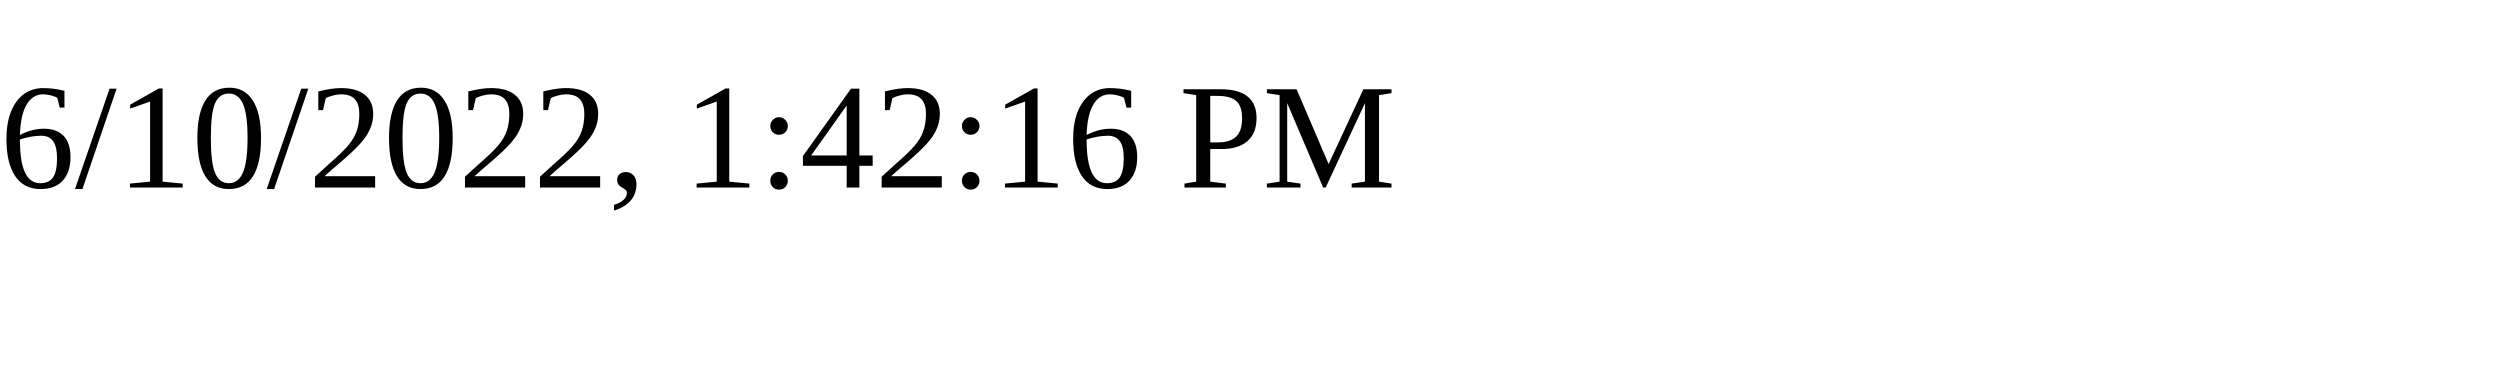
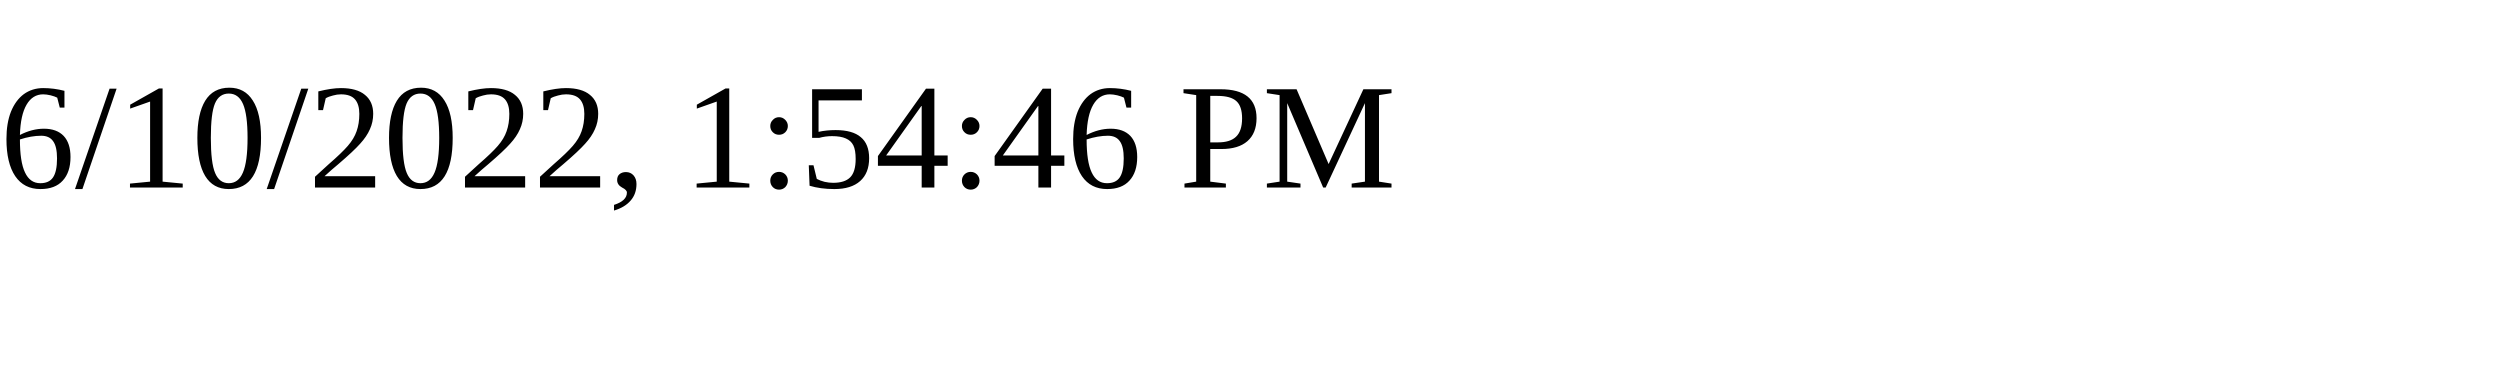
<svg xmlns="http://www.w3.org/2000/svg" height="30" width="200">
-   <text x="0" y="15">6/10/2022, 1:42:16 PM</text>
+   <text x="0" y="15">6/10/2022, 1:54:46 PM</text>
</svg>
